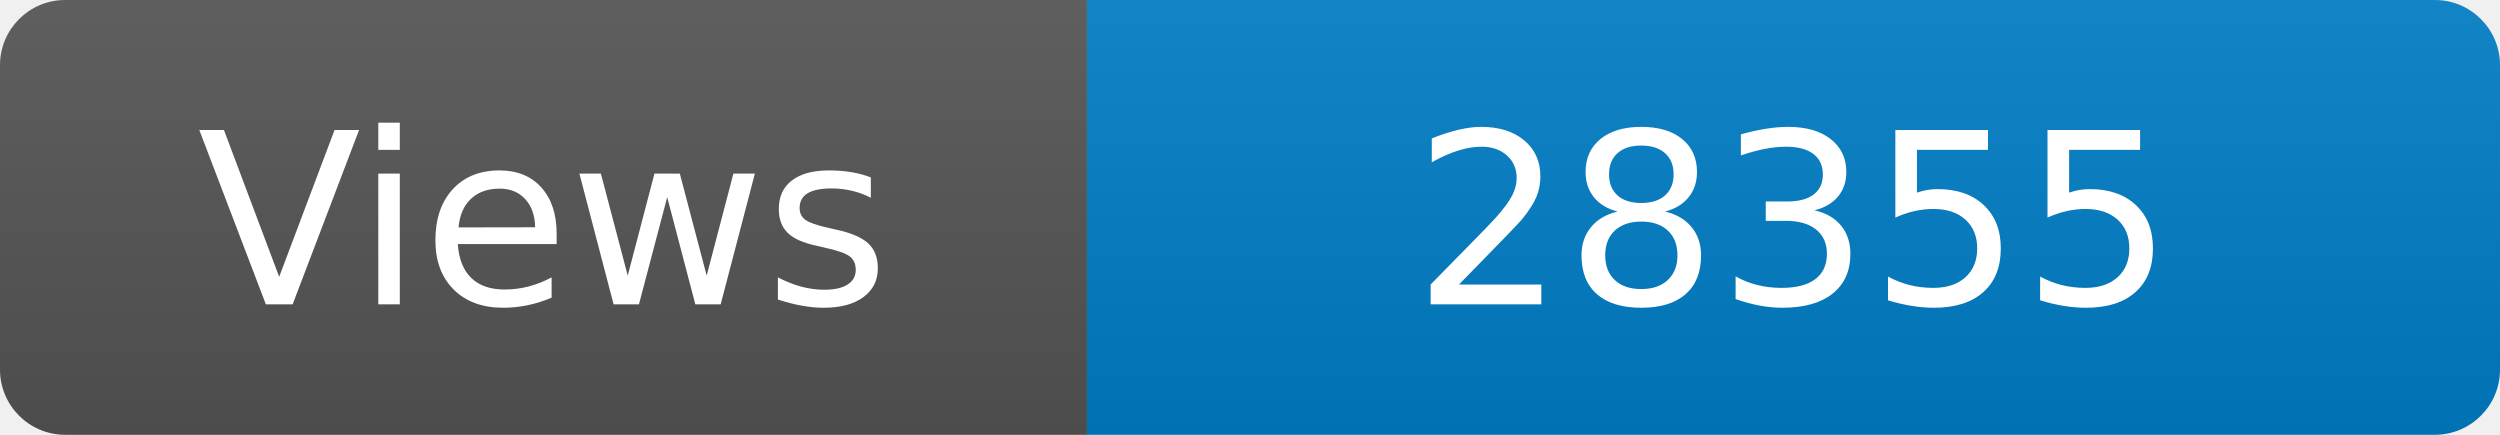
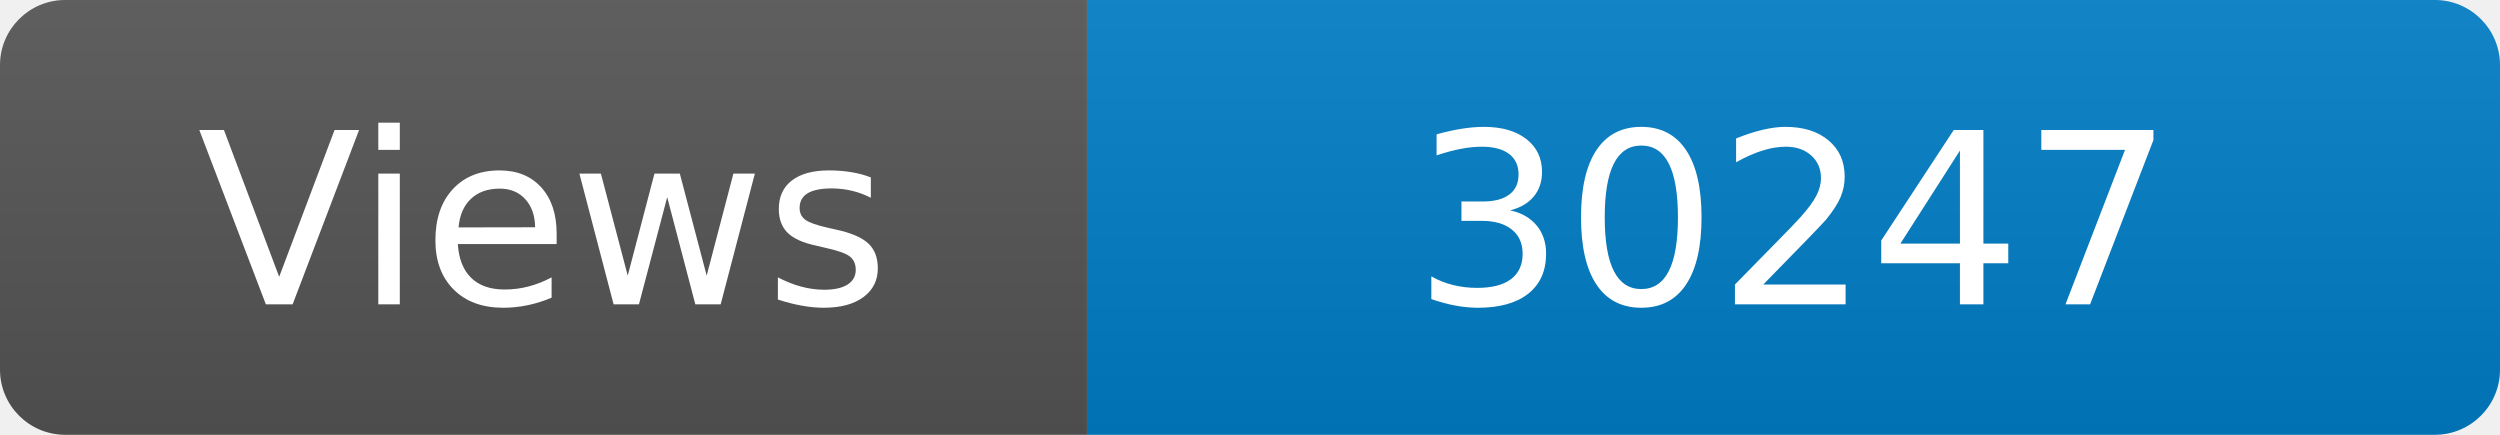
<svg xmlns="http://www.w3.org/2000/svg" width="115" height="20" role="img" aria-label="Maintained?: yes">
  <linearGradient id="s" x2="0" y2="100%">
    <stop offset="0" stop-color="#bbb" stop-opacity=".1" />
    <stop offset="1" stop-opacity=".1" />
  </linearGradient>
  <clipPath id="r">
    <rect width="115" height="20" rx="3" fill="#fff" />
  </clipPath>
  <g clip-path="url(#r)">
    <rect width="50" height="20" fill="#555" />
    <rect x="50" width="160" height="20" fill="#007ec6" />
    <rect width="115" height="20" fill="url(#s)" />
  </g>
  <g fill="#fff" text-anchor="middle" font-family="Verdana,Geneva,DejaVu Sans,sans-serif" font-size="110">
    <text x="250" y="140" transform="scale(.1)" fill="#fff">Views</text>
-     <text x="825" y="140" transform="scale(.1)" fill="#fff">28355</text>
+     <text x="825" y="140" transform="scale(.1)" fill="#fff">30247</text>
  </g>
</svg>
